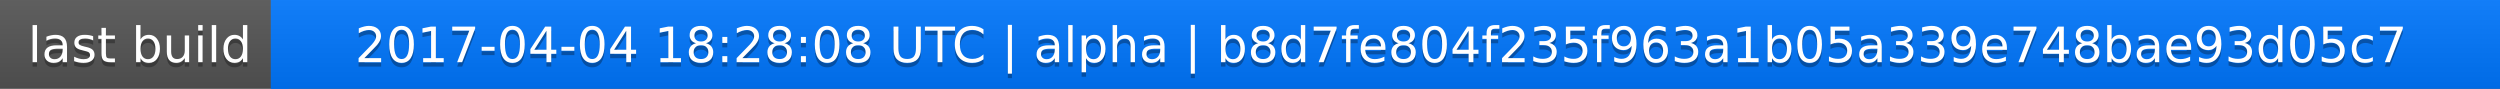
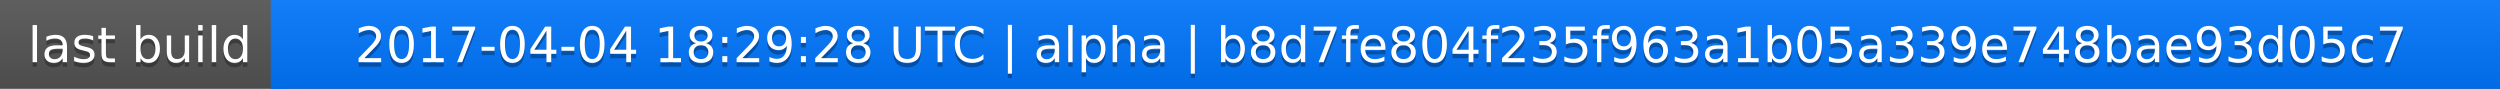
<svg xmlns="http://www.w3.org/2000/svg" width="563" height="20">
  <linearGradient id="a" x2="0" y2="100%">
    <stop offset="0" stop-color="#bbb" stop-opacity=".1" />
    <stop offset="1" stop-opacity=".1" />
  </linearGradient>
  <rect rx="0" width="563" height="20" fill="#555" />
  <rect rx="0" x="61" width="502" height="20" fill="#07f" />
  <path fill="#07f" d="M61 0h4v20h-4z" />
  <rect rx="0" width="563" height="20" fill="url(#a)" />
  <g fill="#fff" text-anchor="middle" font-family="DejaVu Sans,Verdana,Geneva,sans-serif" font-size="11">
    <text x="31.5" y="15" fill="#010101" fill-opacity=".3">last build</text>
    <text x="31.5" y="14">last build</text>
-     <text x="311" y="15" fill="#010101" fill-opacity=".3">2017-04-04 18:28:08 UTC | alpha | b8d7fe804f235f963a1b05a339e748bae93d05c7</text>
-     <text x="311" y="14">2017-04-04 18:28:08 UTC | alpha | b8d7fe804f235f963a1b05a339e748bae93d05c7</text>
+     <text x="311" y="15" fill="#010101" fill-opacity=".3">2017-04-04 18:29:28 UTC | alpha | b8d7fe804f235f963a1b05a339e748bae93d05c7</text>
+     <text x="311" y="14">2017-04-04 18:29:28 UTC | alpha | b8d7fe804f235f963a1b05a339e748bae93d05c7</text>
  </g>
</svg>
